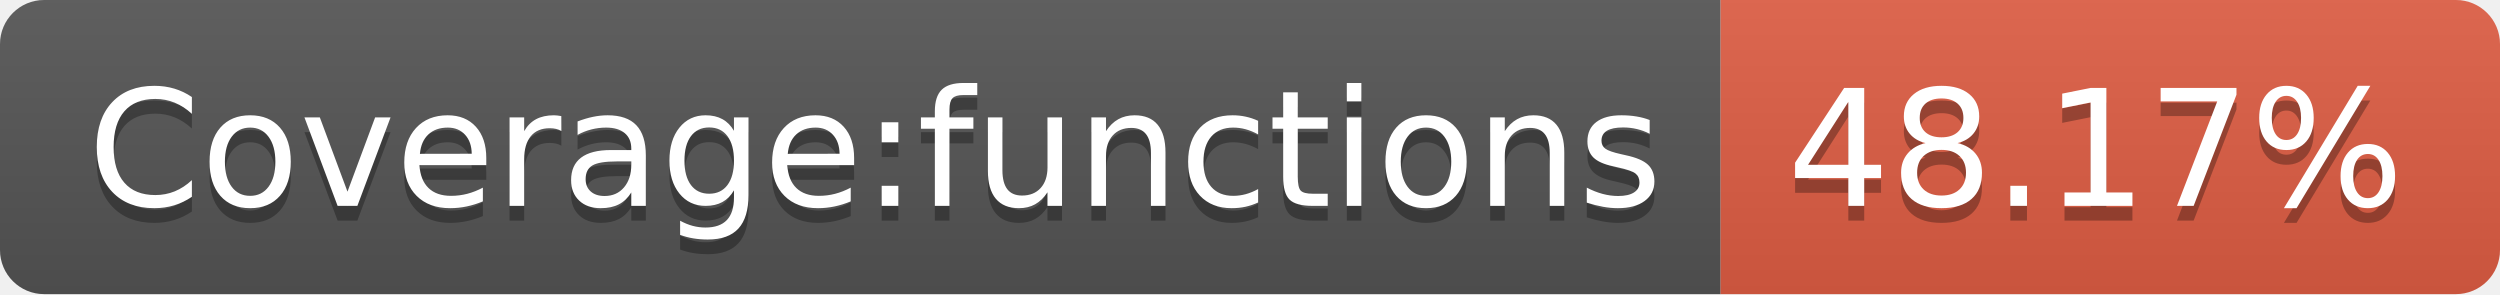
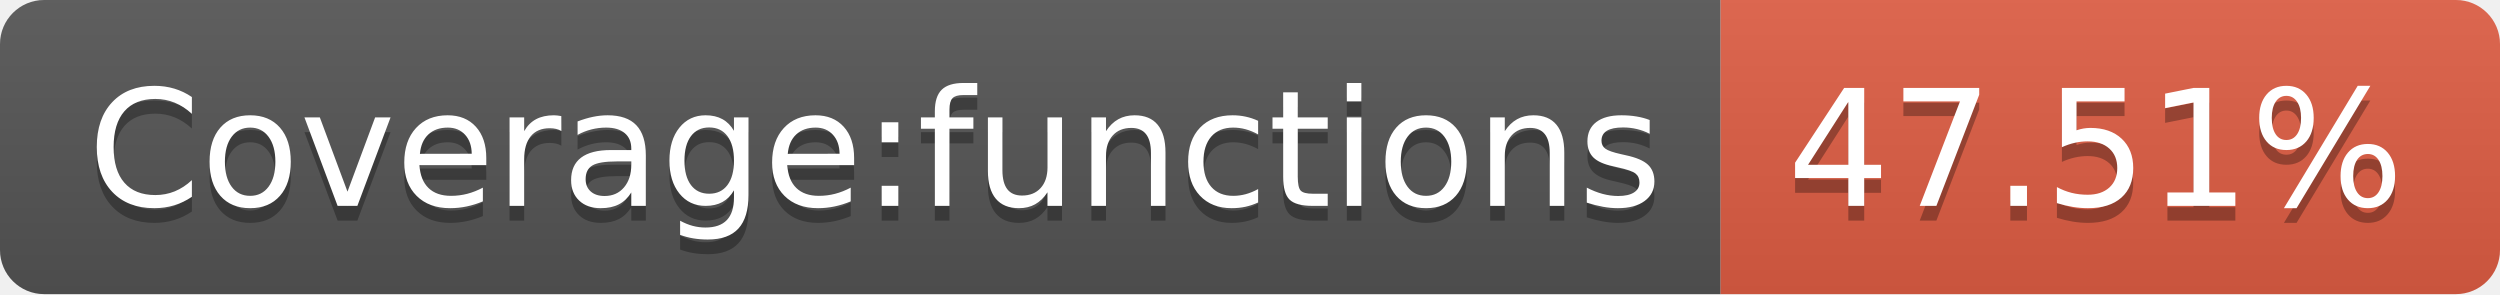
- <svg xmlns="http://www.w3.org/2000/svg" width="170" height="20" role="img" aria-label="Coverage:functions: 48.17%">
+ <svg xmlns="http://www.w3.org/2000/svg" width="170" height="20" role="img" aria-label="Coverage:functions: 47.51%">
  <linearGradient id="s" x2="0" y2="100%">
    <stop offset="0" stop-color="#bbb" stop-opacity=".1" />
    <stop offset="1" stop-opacity=".1" />
  </linearGradient>
  <clipPath id="r">
    <rect width="170" height="20" rx="3" fill="#fff" />
  </clipPath>
  <g clip-path="url(#r)">
    <rect width="117" height="20" fill="#555" />
    <rect x="117" width="53" height="20" fill="#e05d44" />
    <rect width="170" height="20" fill="url(#s)" />
  </g>
  <g fill="#fff" text-anchor="middle" font-family="Verdana,Geneva,DejaVu Sans,sans-serif" text-rendering="geometricPrecision" font-size="110">
    <text aria-hidden="true" x="595" y="150" fill="#010101" fill-opacity=".3" transform="scale(.1)" textLength="1070">Coverage:functions</text>
    <text x="595" y="140" transform="scale(.1)" fill="#fff" textLength="1070">Coverage:functions</text>
-     <text aria-hidden="true" x="1425" y="150" fill="#010101" fill-opacity=".3" transform="scale(.1)" textLength="430">48.17%</text>
-     <text x="1425" y="140" transform="scale(.1)" fill="#fff" textLength="430">48.17%</text>
+     <text aria-hidden="true" x="1425" y="150" fill="#010101" fill-opacity=".3" transform="scale(.1)" textLength="430">47.51%</text>
+     <text x="1425" y="140" transform="scale(.1)" fill="#fff" textLength="430">47.51%</text>
  </g>
</svg>
